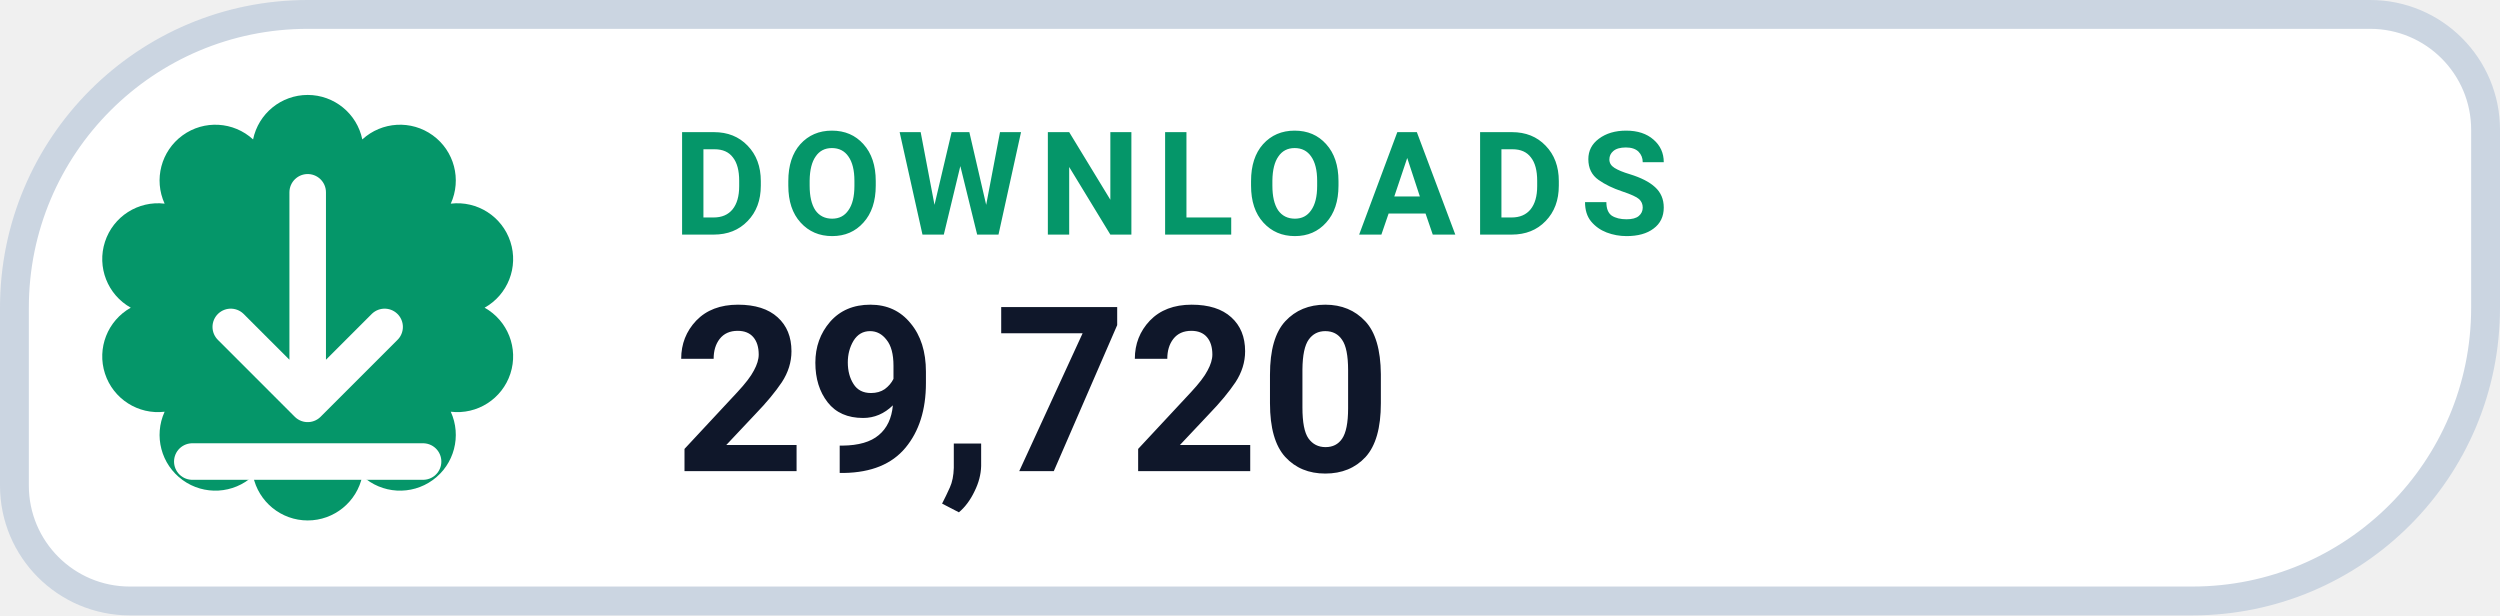
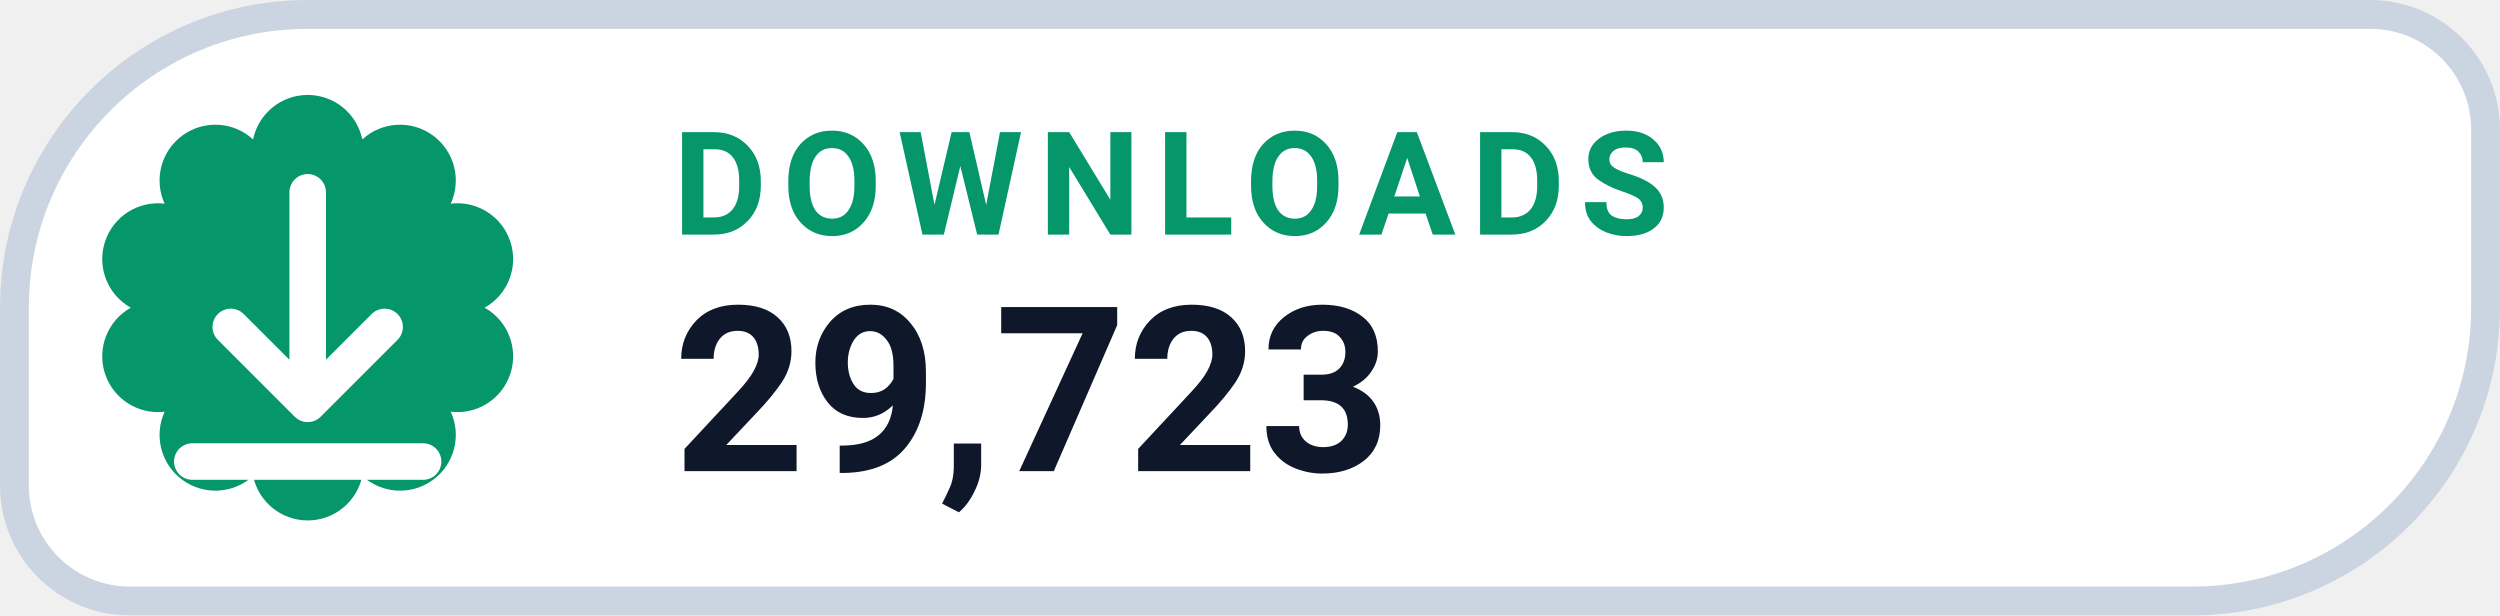
- <svg xmlns="http://www.w3.org/2000/svg" width="130" height="32" viewBox="0 0 130 32" role="img" aria-label="DOWNLOADS 29,720">
+ <svg xmlns="http://www.w3.org/2000/svg" width="130" height="32" viewBox="0 0 130 32" role="img" aria-label="DOWNLOADS 29,723">
  <path d="M 16.00 0.75 H 123.25 A 6.00 6.00 0 0 1 129.25 6.75 V 16.00 A 15.25 15.25 0 0 1 114.00 31.25 H 6.75 A 6.00 6.00 0 0 1 0.75 25.25 V 16.00 A 15.25 15.25 0 0 1 16.00 0.75 Z" fill="#FFFFFF" stroke="#CBD5E1" stroke-width="1.5" />
  <path d="M 13.16 7.25 A 2.90 2.90 0 0 1 18.84 7.25 A 2.90 2.90 0 0 1 23.44 10.59 A 2.90 2.90 0 0 1 25.20 16.00 A 2.90 2.90 0 0 1 23.44 21.41 A 2.90 2.90 0 0 1 18.84 24.75 A 2.90 2.90 0 0 1 13.16 24.75 A 2.90 2.90 0 0 1 8.56 21.41 A 2.90 2.90 0 0 1 6.80 16.00 A 2.90 2.90 0 0 1 8.56 10.59 A 2.90 2.90 0 0 1 13.16 7.25 Z" fill="#059669" />
  <g transform="translate(16 16)" style="color:#FFFFFF;">
    <path d="M0 -6 v11 m0 0 l4 -4 m-4 4 l-4 -4 M-6 8 h12" fill="none" stroke="currentColor" stroke-width="1.9" stroke-linecap="round" stroke-linejoin="round" />
  </g>
  <text x="35" y="12.2" fill="#059669" font-family="-apple-system,BlinkMacSystemFont,'Segoe UI',Roboto,Helvetica,Arial,sans-serif" font-size="7.5" font-weight="700" letter-spacing=".8">DOWNLOADS</text>
-   <text x="35" y="24.5" fill="#0F172A" font-family="-apple-system,BlinkMacSystemFont,'Segoe UI',Roboto,Helvetica,Arial,sans-serif" font-size="12" font-weight="750">29,720</text>
+   <text x="35" y="24.5" fill="#0F172A" font-family="-apple-system,BlinkMacSystemFont,'Segoe UI',Roboto,Helvetica,Arial,sans-serif" font-size="12" font-weight="750">29,723</text>
</svg>
